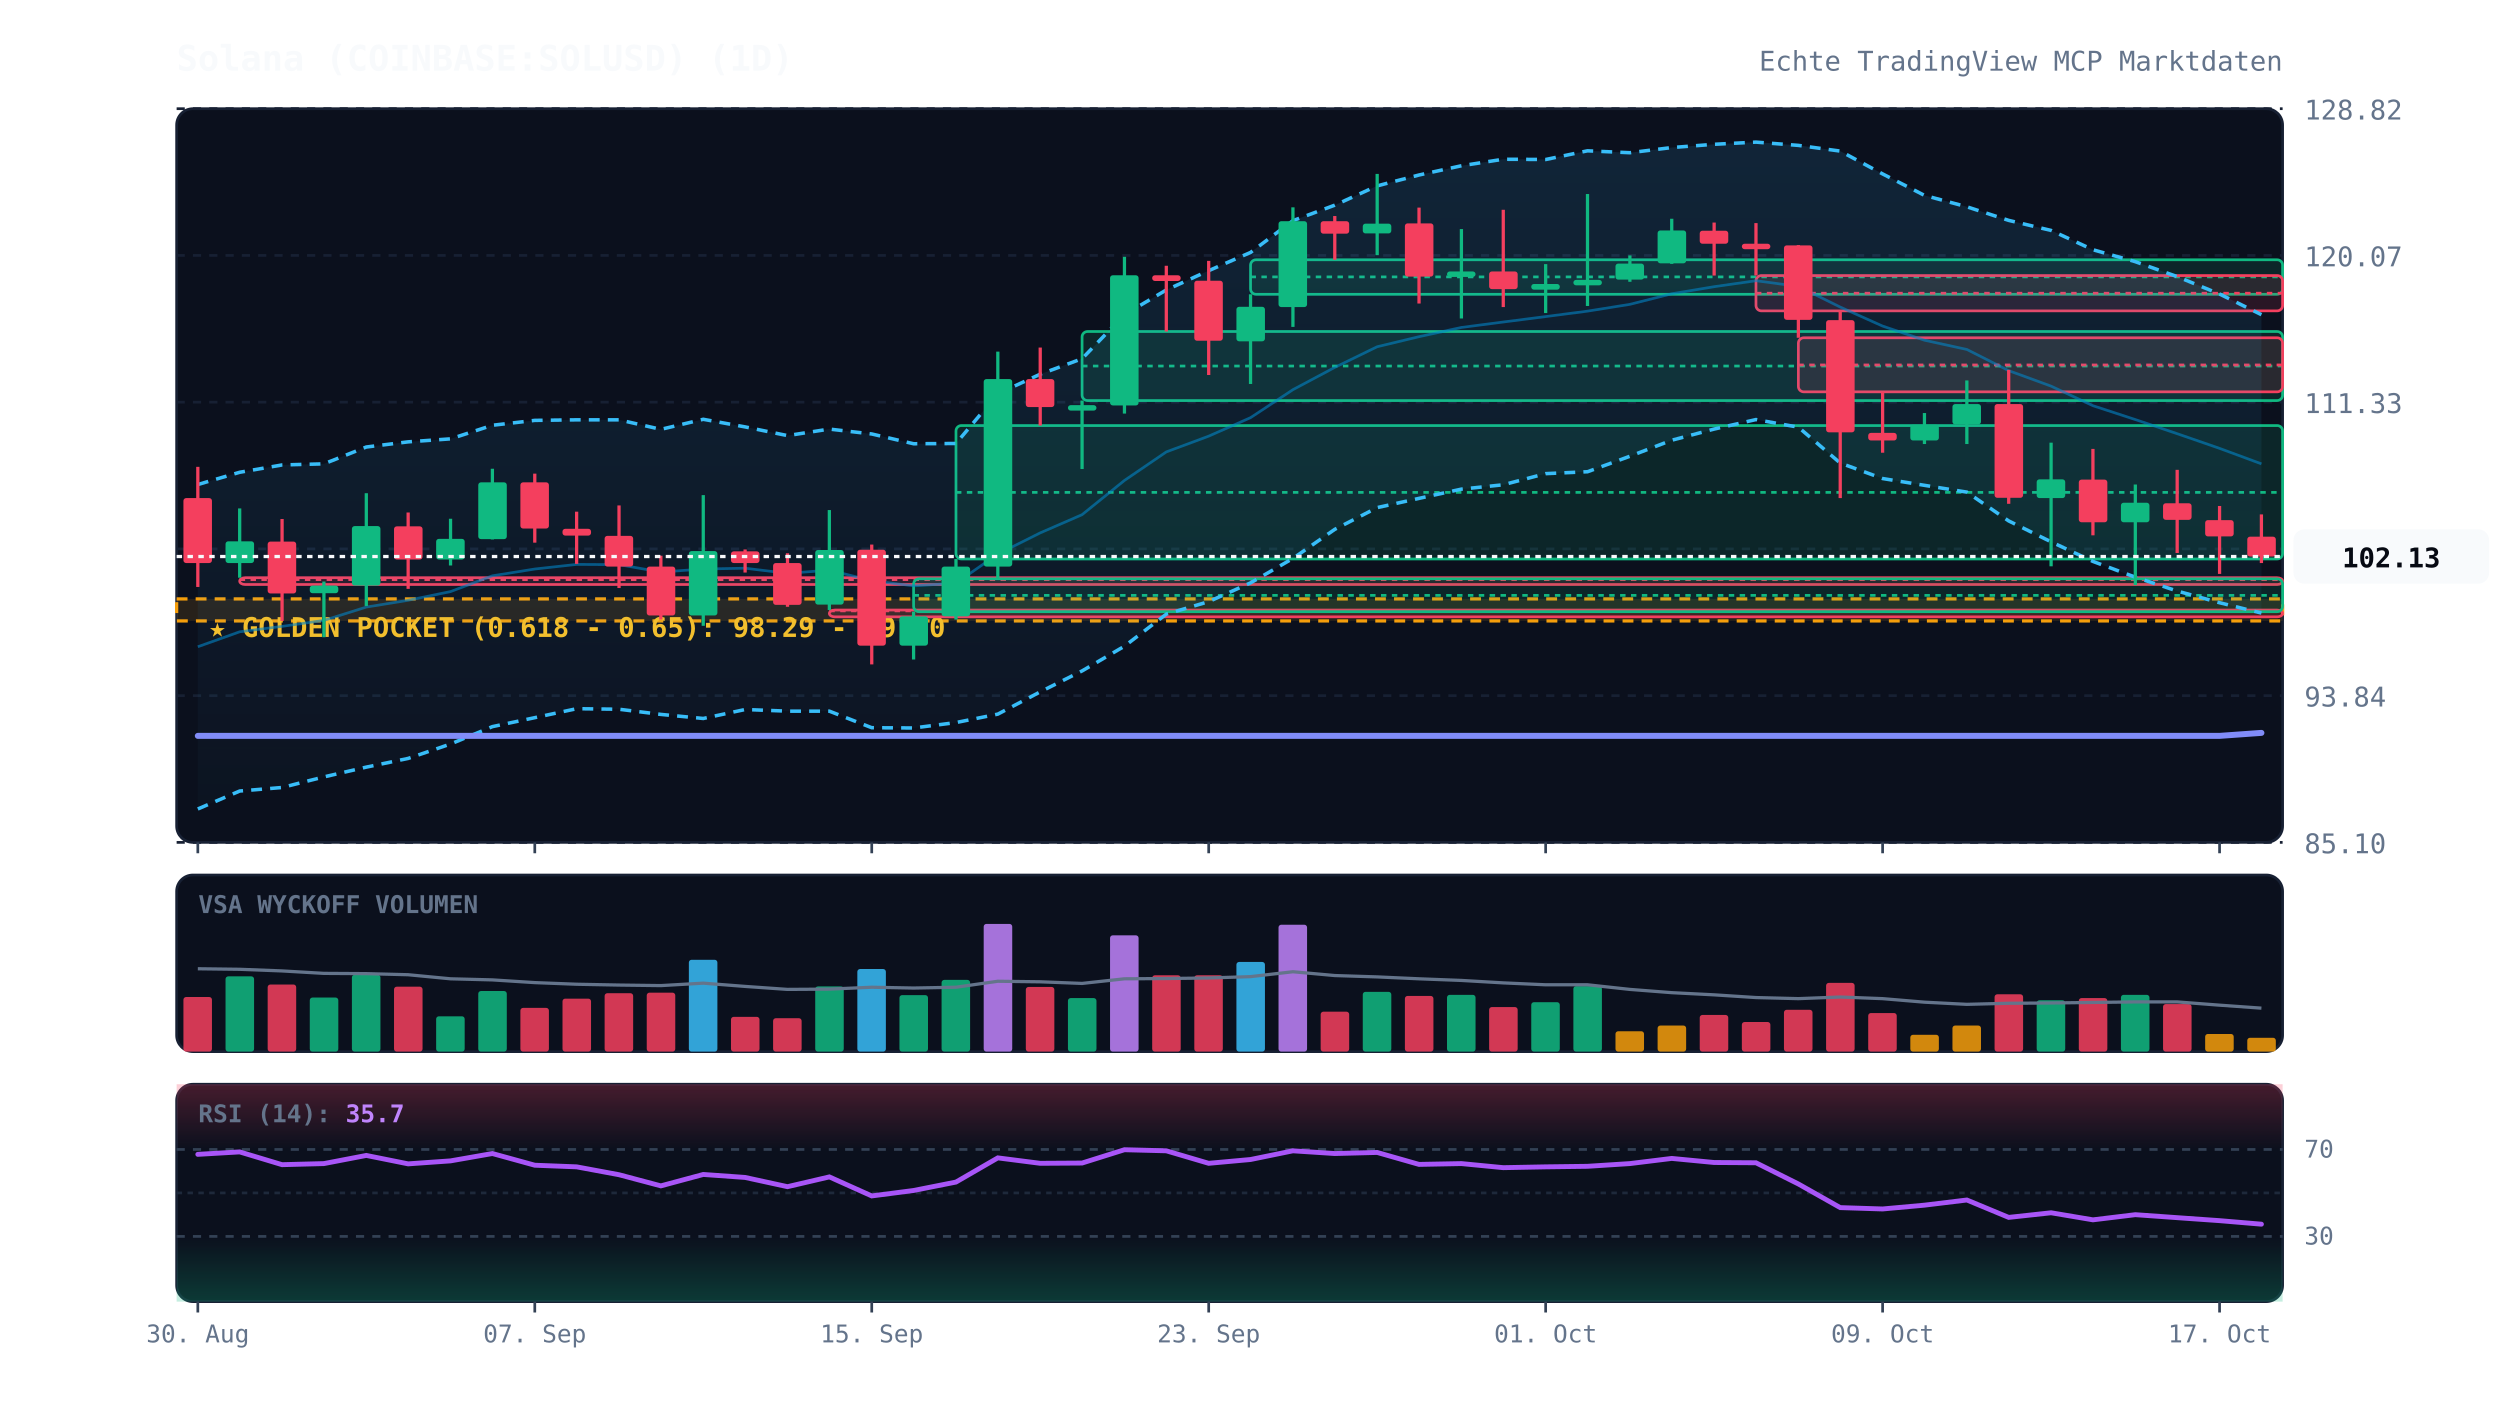
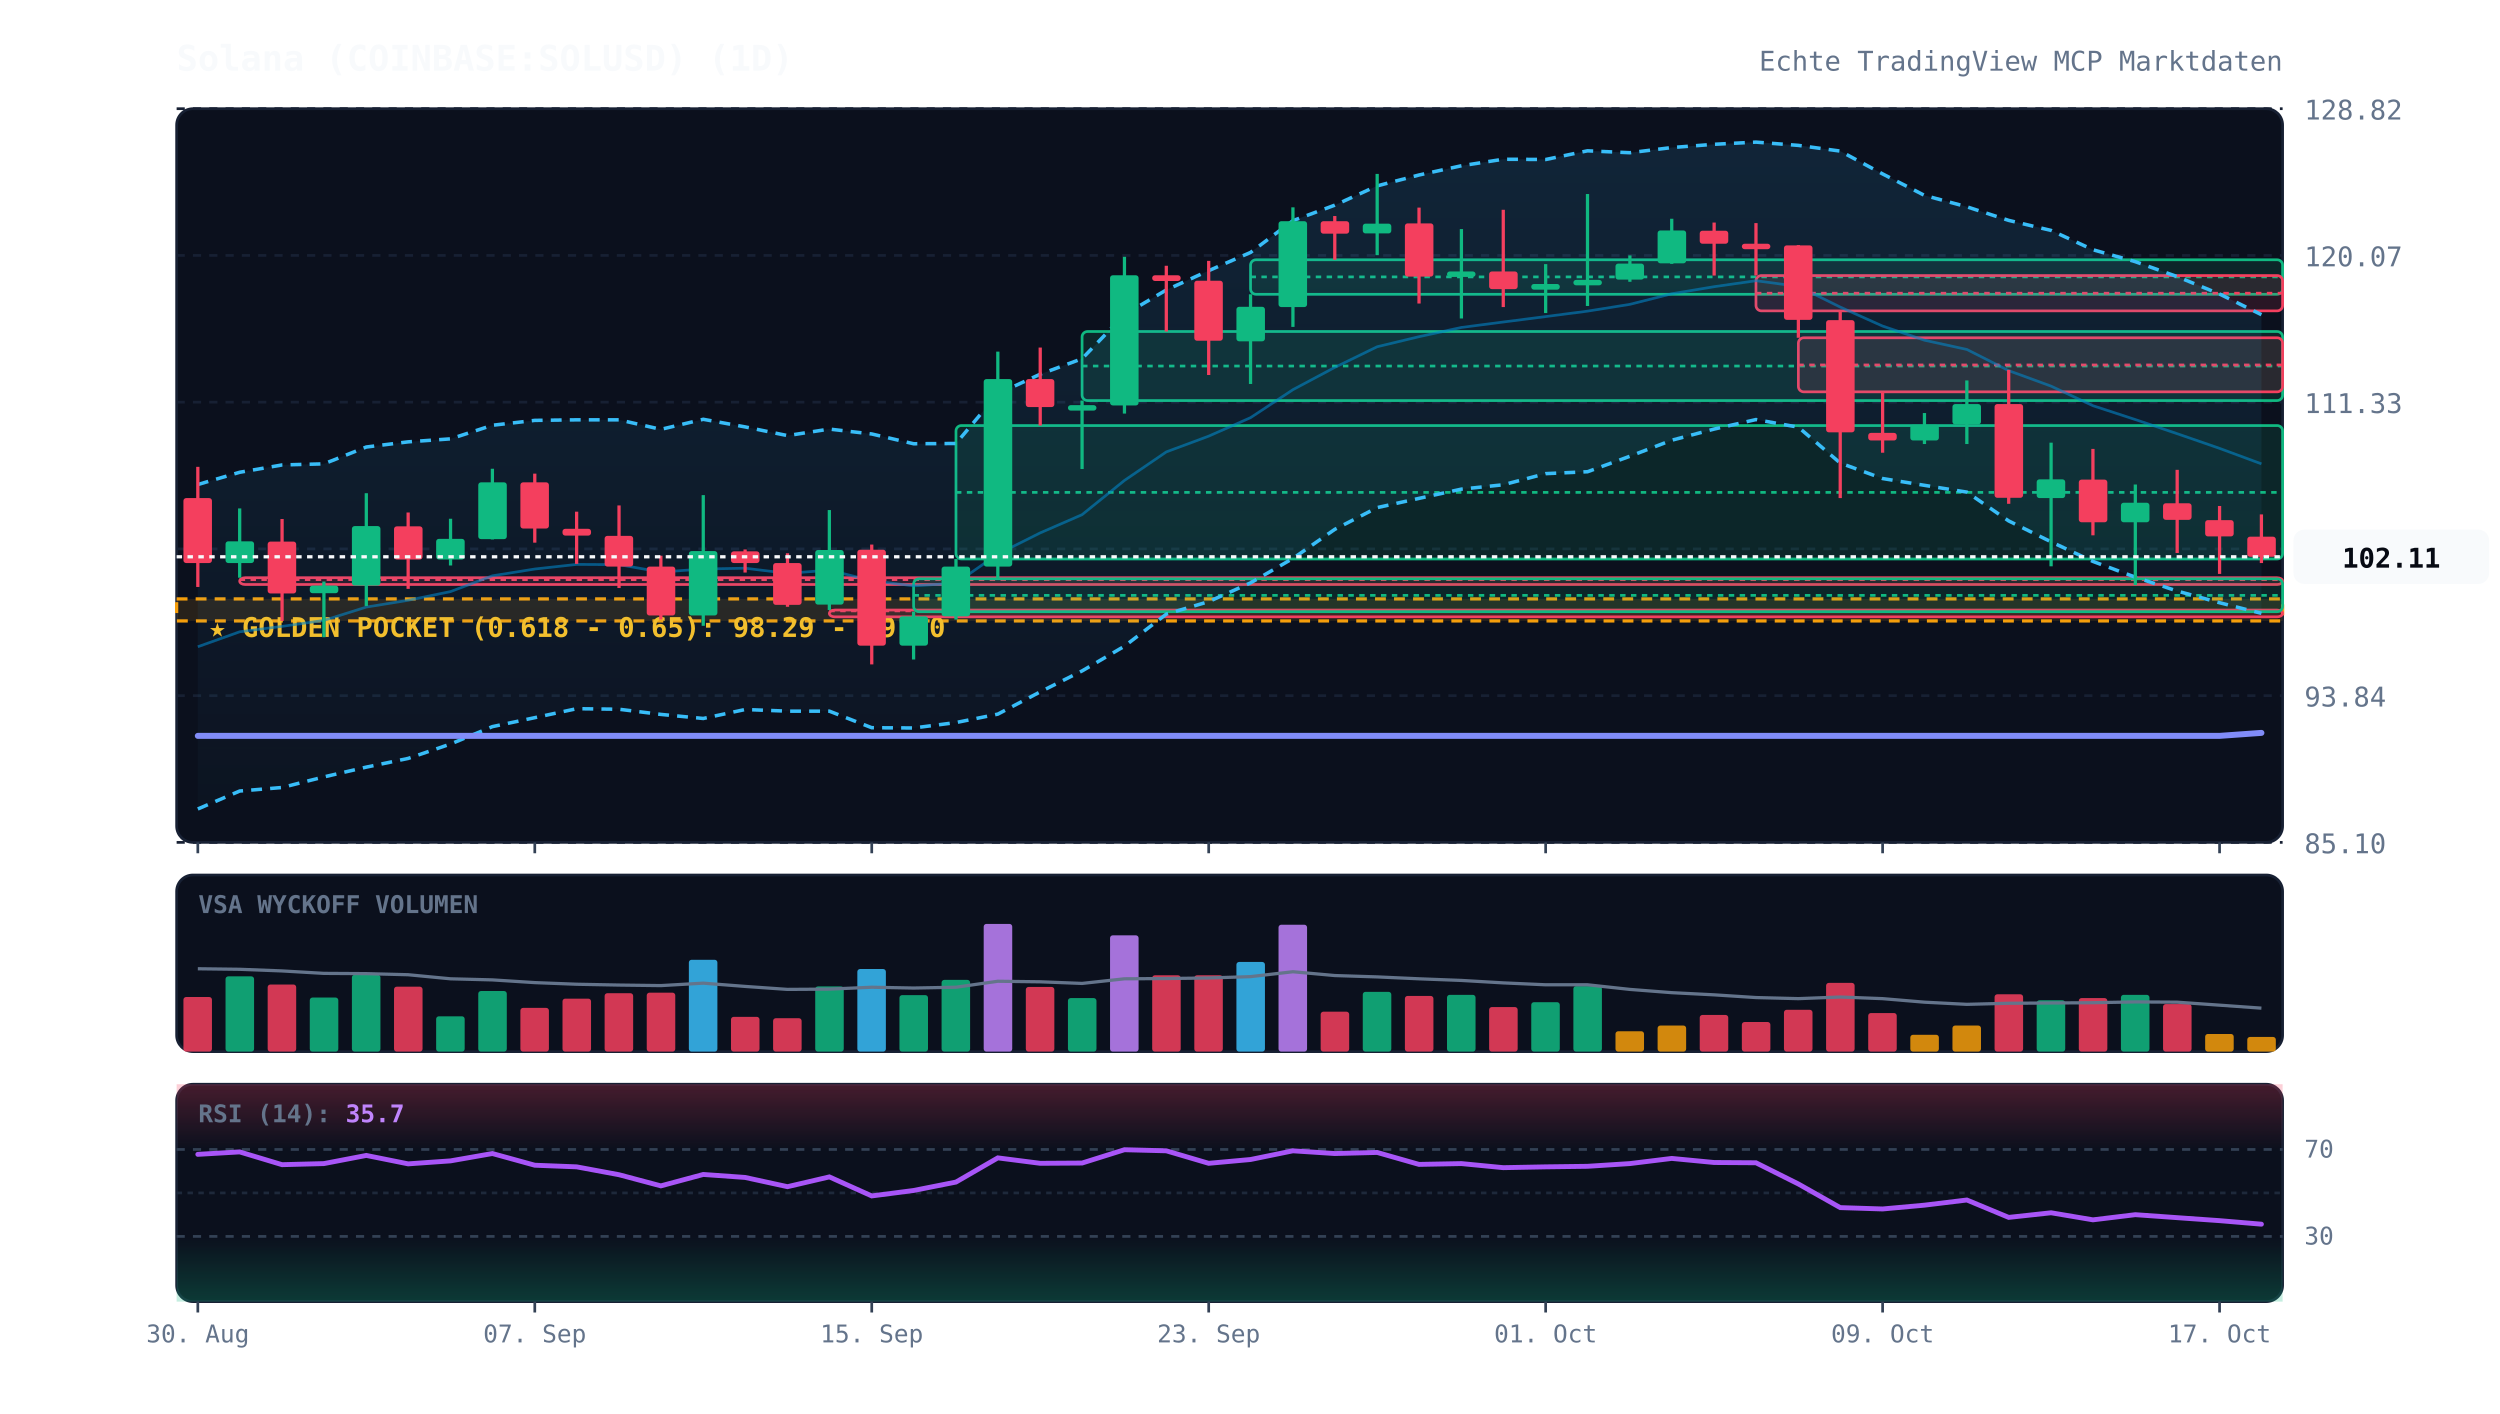
<svg xmlns="http://www.w3.org/2000/svg" viewBox="0 0 920 520" width="100%" height="100%" style="background:#070a13; font-family:'JetBrains Mono', monospace;">
  <defs>
    <linearGradient id="cloud-grad" x1="0%" y1="0%" x2="0%" y2="100%">
      <stop offset="0%" stop-color="#38bdf8" stop-opacity="0.12" />
      <stop offset="100%" stop-color="#38bdf8" stop-opacity="0.02" />
    </linearGradient>
    <linearGradient id="rsi-overbought" x1="0%" y1="0%" x2="0%" y2="100%">
      <stop offset="0%" stop-color="#f43f5e" stop-opacity="0.25" />
      <stop offset="100%" stop-color="#f43f5e" stop-opacity="0.0" />
    </linearGradient>
    <linearGradient id="rsi-oversold" x1="0%" y1="0%" x2="0%" y2="100%">
      <stop offset="0%" stop-color="#10b981" stop-opacity="0.0" />
      <stop offset="100%" stop-color="#10b981" stop-opacity="0.25" />
    </linearGradient>
  </defs>
  <rect x="65" y="40" width="775" height="270" fill="#0b101d" rx="6" stroke="#172033" stroke-width="1" />
  <rect x="65" y="322" width="775" height="65" fill="#0b101d" rx="6" stroke="#172033" stroke-width="1" />
  <rect x="65" y="399" width="775" height="80" fill="#0b101d" rx="6" stroke="#172033" stroke-width="1" />
  <line x1="65" y1="310.0" x2="840" y2="310.0" stroke="#172033" stroke-dasharray="3,3" stroke-width="1" />
  <text x="848" y="314.0" fill="#64748b" font-size="10" text-anchor="start">85.10</text>
  <line x1="65" y1="256.0" x2="840" y2="256.0" stroke="#172033" stroke-dasharray="3,3" stroke-width="1" />
  <text x="848" y="260.0" fill="#64748b" font-size="10" text-anchor="start">93.84</text>
  <line x1="65" y1="202.0" x2="840" y2="202.0" stroke="#172033" stroke-dasharray="3,3" stroke-width="1" />
  <text x="848" y="206.0" fill="#64748b" font-size="10" text-anchor="start">102.59</text>
  <line x1="65" y1="148.0" x2="840" y2="148.0" stroke="#172033" stroke-dasharray="3,3" stroke-width="1" />
  <text x="848" y="152.0" fill="#64748b" font-size="10" text-anchor="start">111.33</text>
  <line x1="65" y1="94.0" x2="840" y2="94.0" stroke="#172033" stroke-dasharray="3,3" stroke-width="1" />
  <text x="848" y="98.0" fill="#64748b" font-size="10" text-anchor="start">120.07</text>
  <line x1="65" y1="40.0" x2="840" y2="40.0" stroke="#172033" stroke-dasharray="3,3" stroke-width="1" />
  <text x="848" y="44.0" fill="#64748b" font-size="10" text-anchor="start">128.82</text>
  <rect x="65" y="220.4" width="775" height="8.1" fill="rgba(245, 158, 11, 0.12)" stroke="#f59e0b" stroke-dasharray="4,3" stroke-width="1.2" />
  <text x="77" y="234.4" fill="#fbbf24" font-size="10" font-weight="bold">★ GOLDEN POCKET (0.618 - 0.65): 98.29 - 99.60</text>
  <rect x="88.2" y="212.6" width="751.8" height="2.5" fill="rgba(244, 63, 94, 0.13)" stroke="#f43f5e" stroke-width="1" rx="2" />
  <line x1="88.2" y1="213.3" x2="840" y2="213.3" stroke="#f43f5e" stroke-dasharray="2,2" stroke-width="1" />
  <rect x="305.2" y="224.5" width="534.8" height="2.5" fill="rgba(244, 63, 94, 0.13)" stroke="#f43f5e" stroke-width="1" rx="2" />
  <line x1="305.2" y1="224.8" x2="840" y2="224.8" stroke="#f43f5e" stroke-dasharray="2,2" stroke-width="1" />
  <rect x="336.2" y="213.0" width="503.8" height="12.1" fill="rgba(16, 185, 129, 0.13)" stroke="#10b981" stroke-width="1" rx="2" />
  <line x1="336.2" y1="219.1" x2="840" y2="219.1" stroke="#10b981" stroke-dasharray="2,2" stroke-width="1" />
  <rect x="351.8" y="156.6" width="488.2" height="49.1" fill="rgba(16, 185, 129, 0.13)" stroke="#10b981" stroke-width="1" rx="2" />
  <line x1="351.8" y1="181.2" x2="840" y2="181.2" stroke="#10b981" stroke-dasharray="2,2" stroke-width="1" />
  <rect x="398.2" y="122.0" width="441.8" height="25.4" fill="rgba(16, 185, 129, 0.13)" stroke="#10b981" stroke-width="1" rx="2" />
  <line x1="398.2" y1="134.7" x2="840" y2="134.7" stroke="#10b981" stroke-dasharray="2,2" stroke-width="1" />
  <rect x="460.2" y="95.6" width="379.8" height="12.7" fill="rgba(16, 185, 129, 0.13)" stroke="#10b981" stroke-width="1" rx="2" />
  <line x1="460.2" y1="101.9" x2="840" y2="101.9" stroke="#10b981" stroke-dasharray="2,2" stroke-width="1" />
  <rect x="646.2" y="101.4" width="193.8" height="13.0" fill="rgba(244, 63, 94, 0.13)" stroke="#f43f5e" stroke-width="1" rx="2" />
  <line x1="646.2" y1="107.9" x2="840" y2="107.9" stroke="#f43f5e" stroke-dasharray="2,2" stroke-width="1" />
  <rect x="661.8" y="124.3" width="178.2" height="19.9" fill="rgba(244, 63, 94, 0.13)" stroke="#f43f5e" stroke-width="1" rx="2" />
  <line x1="661.8" y1="134.3" x2="840" y2="134.3" stroke="#f43f5e" stroke-dasharray="2,2" stroke-width="1" />
-   <polygon points="72.8,178.3 88.2,173.8 103.8,171.1 119.2,170.7 134.8,164.5 150.2,162.6 165.8,161.5 181.2,156.5 196.8,154.7 212.2,154.5 227.8,154.5 243.2,158.0 258.8,154.3 274.2,157.1 289.8,160.3 305.2,157.9 320.8,159.7 336.2,163.3 351.8,163.2 367.2,144.9 382.8,137.7 398.2,132.0 413.8,115.8 429.2,106.7 444.8,99.6 460.2,92.9 475.8,81.2 491.2,75.5 506.8,68.4 522.2,64.4 537.8,61.0 553.2,58.6 568.8,58.7 584.2,55.5 599.8,56.2 615.2,54.3 630.8,53.1 646.2,52.3 661.8,53.5 677.2,55.6 692.8,64.0 708.2,71.9 723.8,76.1 739.2,81.1 754.8,84.8 770.2,91.9 785.8,96.3 801.2,101.8 816.8,108.2 832.2,115.8 832.2,225.6 816.8,221.8 801.2,217.5 785.8,212.4 770.2,206.6 754.8,199.4 739.2,191.7 723.8,181.1 708.2,178.6 692.8,176.1 677.2,170.4 661.8,157.2 646.2,154.4 630.8,157.9 615.2,162.0 599.8,167.9 584.2,173.6 568.8,174.3 553.2,178.4 537.8,180.0 522.2,183.4 506.8,186.8 491.2,194.8 475.8,205.5 460.2,214.5 444.8,221.4 429.2,226.0 413.8,237.8 398.2,246.9 382.8,254.6 367.2,262.8 351.8,265.9 336.2,267.9 320.8,267.8 305.2,261.7 289.8,261.7 274.2,261.1 258.8,264.4 243.2,262.9 227.8,261.0 212.2,260.8 196.8,264.1 181.2,267.4 165.8,273.8 150.2,279.1 134.8,282.3 119.2,285.9 103.8,289.8 88.2,291.1 72.8,297.7" fill="url(#cloud-grad)" />
+   <polygon points="72.8,178.3 88.2,173.8 103.8,171.1 119.2,170.7 134.8,164.5 150.2,162.6 165.8,161.5 181.2,156.5 196.8,154.7 212.2,154.5 227.8,154.5 243.2,158.0 258.8,154.3 274.2,157.1 289.8,160.3 305.2,157.9 320.8,159.7 336.2,163.3 351.8,163.2 367.2,144.9 382.8,137.7 398.2,132.0 413.8,115.8 429.2,106.7 444.8,99.6 460.2,92.9 475.8,81.2 491.2,75.5 506.8,68.4 522.2,64.4 537.8,61.0 553.2,58.6 568.8,58.7 584.2,55.5 599.8,56.2 615.2,54.3 630.8,53.1 646.2,52.3 661.8,53.5 677.2,55.6 692.8,64.0 708.2,71.9 723.8,76.1 739.2,81.1 754.8,84.8 770.2,91.9 785.8,96.3 801.2,101.8 816.8,108.2 832.2,115.8 832.2,225.7 816.8,221.8 801.2,217.5 785.8,212.4 770.2,206.6 754.8,199.4 739.2,191.7 723.8,181.1 708.2,178.6 692.8,176.1 677.2,170.4 661.8,157.2 646.2,154.4 630.8,157.9 615.2,162.0 599.8,167.9 584.2,173.6 568.8,174.3 553.2,178.4 537.8,180.0 522.2,183.4 506.8,186.8 491.2,194.8 475.8,205.5 460.2,214.5 444.8,221.4 429.2,226.0 413.8,237.8 398.2,246.9 382.8,254.6 367.2,262.8 351.8,265.9 336.2,267.9 320.8,267.8 305.2,261.7 289.8,261.7 274.2,261.1 258.8,264.4 243.2,262.9 227.8,261.0 212.2,260.8 196.8,264.1 181.2,267.4 165.8,273.8 150.2,279.1 134.8,282.3 119.2,285.9 103.8,289.8 88.2,291.1 72.8,297.7" fill="url(#cloud-grad)" />
  <polyline points="72.8,178.3 88.2,173.8 103.8,171.1 119.2,170.7 134.8,164.5 150.2,162.6 165.8,161.5 181.2,156.5 196.8,154.7 212.2,154.5 227.8,154.5 243.2,158.0 258.8,154.3 274.2,157.1 289.8,160.3 305.2,157.9 320.8,159.7 336.2,163.3 351.8,163.2 367.2,144.9 382.8,137.7 398.2,132.0 413.8,115.8 429.2,106.7 444.8,99.6 460.2,92.9 475.8,81.2 491.2,75.5 506.8,68.4 522.2,64.4 537.8,61.0 553.2,58.6 568.8,58.7 584.2,55.5 599.8,56.2 615.2,54.3 630.8,53.1 646.2,52.3 661.8,53.5 677.2,55.6 692.8,64.0 708.2,71.9 723.8,76.1 739.2,81.1 754.8,84.8 770.2,91.9 785.8,96.3 801.2,101.8 816.8,108.2 832.2,115.8" fill="none" stroke="#38bdf8" stroke-width="1.3" stroke-dasharray="4,3" />
-   <polyline points="72.8,297.7 88.2,291.1 103.8,289.8 119.2,285.9 134.8,282.3 150.2,279.1 165.8,273.8 181.2,267.4 196.8,264.1 212.2,260.8 227.8,261.0 243.2,262.9 258.8,264.4 274.2,261.1 289.8,261.7 305.2,261.7 320.8,267.8 336.2,267.9 351.8,265.9 367.2,262.8 382.8,254.6 398.2,246.9 413.8,237.8 429.2,226.0 444.8,221.4 460.2,214.5 475.8,205.5 491.2,194.8 506.8,186.8 522.2,183.4 537.8,180.0 553.2,178.4 568.8,174.3 584.2,173.6 599.8,167.9 615.2,162.0 630.8,157.9 646.2,154.4 661.8,157.2 677.2,170.4 692.8,176.1 708.2,178.6 723.8,181.1 739.2,191.7 754.8,199.4 770.2,206.6 785.8,212.4 801.2,217.5 816.8,221.8 832.2,225.6" fill="none" stroke="#38bdf8" stroke-width="1.3" stroke-dasharray="4,3" />
+   <polyline points="72.8,297.7 88.2,291.1 103.8,289.8 119.2,285.9 134.8,282.3 150.2,279.1 165.8,273.8 181.2,267.4 196.8,264.1 212.2,260.8 227.8,261.0 243.2,262.9 258.8,264.4 274.2,261.1 289.8,261.7 305.2,261.7 320.8,267.8 336.2,267.9 351.8,265.9 367.2,262.8 382.8,254.6 398.2,246.9 413.8,237.8 429.2,226.0 444.8,221.4 460.2,214.5 475.8,205.5 491.2,194.8 506.8,186.8 522.2,183.4 537.8,180.0 553.2,178.4 568.8,174.3 584.2,173.6 599.8,167.9 615.2,162.0 630.8,157.9 646.2,154.4 661.8,157.2 677.2,170.4 692.8,176.1 708.2,178.6 723.8,181.1 739.2,191.7 754.8,199.4 770.2,206.6 785.8,212.4 801.2,217.5 816.8,221.8 832.2,225.7" fill="none" stroke="#38bdf8" stroke-width="1.3" stroke-dasharray="4,3" />
  <polyline points="72.8,238.0 88.2,232.5 103.8,230.5 119.2,228.3 134.8,223.4 150.2,220.9 165.8,217.7 181.2,211.9 196.8,209.4 212.2,207.7 227.8,207.8 243.2,210.5 258.8,209.4 274.2,209.1 289.8,211.0 305.2,209.8 320.8,213.7 336.2,215.6 351.8,214.6 367.2,203.9 382.8,196.1 398.2,189.4 413.8,176.8 429.2,166.3 444.8,160.5 460.2,153.7 475.8,143.4 491.2,135.2 506.8,127.6 522.2,123.9 537.8,120.5 553.2,118.5 568.8,116.5 584.2,114.5 599.8,112.0 615.2,108.1 630.8,105.5 646.2,103.3 661.8,105.4 677.2,113.0 692.8,120.0 708.2,125.2 723.8,128.6 739.2,136.4 754.8,142.1 770.2,149.3 785.8,154.4 801.2,159.6 816.8,165.0 832.2,170.7" fill="none" stroke="#0284c7" stroke-width="1.0" stroke-opacity="0.6" />
  <polyline points="72.8,270.8 88.2,270.8 103.8,270.8 119.2,270.8 134.8,270.8 150.2,270.8 165.8,270.8 181.2,270.8 196.8,270.8 212.2,270.8 227.8,270.8 243.2,270.8 258.8,270.8 274.2,270.8 289.8,270.8 305.2,270.8 320.8,270.8 336.2,270.8 351.8,270.8 367.2,270.8 382.8,270.8 398.2,270.8 413.8,270.8 429.2,270.8 444.8,270.8 460.2,270.8 475.8,270.8 491.2,270.8 506.8,270.8 522.2,270.8 537.8,270.8 553.2,270.8 568.8,270.8 584.2,270.8 599.8,270.8 615.2,270.8 630.8,270.8 646.2,270.8 661.8,270.8 677.2,270.8 692.8,270.8 708.2,270.8 723.8,270.8 739.2,270.8 754.8,270.8 770.2,270.8 785.8,270.8 801.2,270.8 816.8,270.8 832.2,269.7" fill="none" stroke="#818cf8" stroke-width="2.2" stroke-linecap="round" />
  <line x1="72.8" y1="171.8" x2="72.8" y2="216.0" stroke="#f43f5e" stroke-width="1.2" />
  <rect x="67.5" y="183.3" width="10.5" height="23.9" fill="#f43f5e" rx="1" />
  <line x1="88.2" y1="187.1" x2="88.2" y2="212.6" stroke="#10b981" stroke-width="1.2" />
  <rect x="83.0" y="199.2" width="10.5" height="8.0" fill="#10b981" rx="1" />
  <line x1="103.8" y1="191.0" x2="103.8" y2="228.5" stroke="#f43f5e" stroke-width="1.2" />
  <rect x="98.5" y="199.3" width="10.5" height="19.1" fill="#f43f5e" rx="1" />
  <line x1="119.2" y1="214.0" x2="119.2" y2="234.5" stroke="#10b981" stroke-width="1.2" />
  <rect x="114.0" y="215.5" width="10.5" height="2.8" fill="#10b981" rx="1" />
  <line x1="134.8" y1="181.5" x2="134.8" y2="223.0" stroke="#10b981" stroke-width="1.2" />
  <rect x="129.5" y="193.6" width="10.5" height="21.9" fill="#10b981" rx="1" />
  <line x1="150.2" y1="188.6" x2="150.2" y2="216.7" stroke="#f43f5e" stroke-width="1.2" />
  <rect x="145.0" y="193.7" width="10.5" height="12.2" fill="#f43f5e" rx="1" />
  <line x1="165.8" y1="190.9" x2="165.8" y2="208.1" stroke="#10b981" stroke-width="1.2" />
  <rect x="160.5" y="198.3" width="10.5" height="7.6" fill="#10b981" rx="1" />
  <line x1="181.2" y1="172.5" x2="181.2" y2="198.5" stroke="#10b981" stroke-width="1.2" />
  <rect x="176.0" y="177.5" width="10.5" height="20.9" fill="#10b981" rx="1" />
  <line x1="196.8" y1="174.3" x2="196.8" y2="199.7" stroke="#f43f5e" stroke-width="1.2" />
  <rect x="191.5" y="177.5" width="10.5" height="17.0" fill="#f43f5e" rx="1" />
  <line x1="212.2" y1="188.3" x2="212.2" y2="207.5" stroke="#f43f5e" stroke-width="1.2" />
  <rect x="207.0" y="194.6" width="10.5" height="2.5" fill="#f43f5e" rx="1" />
  <line x1="227.8" y1="186.0" x2="227.8" y2="216.4" stroke="#f43f5e" stroke-width="1.2" />
  <rect x="222.5" y="197.2" width="10.5" height="11.3" fill="#f43f5e" rx="1" />
  <line x1="243.2" y1="204.5" x2="243.2" y2="228.0" stroke="#f43f5e" stroke-width="1.2" />
  <rect x="238.0" y="208.5" width="10.5" height="18.0" fill="#f43f5e" rx="1" />
  <line x1="258.8" y1="182.2" x2="258.8" y2="230.3" stroke="#10b981" stroke-width="1.2" />
  <rect x="253.5" y="202.8" width="10.5" height="23.7" fill="#10b981" rx="1" />
  <line x1="274.2" y1="202.2" x2="274.2" y2="210.7" stroke="#f43f5e" stroke-width="1.2" />
  <rect x="269.0" y="202.9" width="10.5" height="4.3" fill="#f43f5e" rx="1" />
  <line x1="289.8" y1="203.6" x2="289.8" y2="223.3" stroke="#f43f5e" stroke-width="1.2" />
  <rect x="284.5" y="207.2" width="10.5" height="15.4" fill="#f43f5e" rx="1" />
  <line x1="305.2" y1="187.7" x2="305.2" y2="224.5" stroke="#10b981" stroke-width="1.2" />
  <rect x="300.0" y="202.4" width="10.5" height="20.1" fill="#10b981" rx="1" />
  <line x1="320.8" y1="200.4" x2="320.8" y2="244.5" stroke="#f43f5e" stroke-width="1.2" />
  <rect x="315.5" y="202.3" width="10.5" height="35.3" fill="#f43f5e" rx="1" />
  <line x1="336.2" y1="225.1" x2="336.2" y2="242.7" stroke="#10b981" stroke-width="1.2" />
  <rect x="331.0" y="226.8" width="10.5" height="10.8" fill="#10b981" rx="1" />
  <line x1="351.8" y1="205.7" x2="351.8" y2="228.0" stroke="#10b981" stroke-width="1.2" />
  <rect x="346.5" y="208.5" width="10.5" height="18.3" fill="#10b981" rx="1" />
  <line x1="367.2" y1="129.4" x2="367.2" y2="213.0" stroke="#10b981" stroke-width="1.2" />
  <rect x="362.0" y="139.5" width="10.5" height="69.0" fill="#10b981" rx="1" />
  <line x1="382.8" y1="127.9" x2="382.8" y2="156.6" stroke="#f43f5e" stroke-width="1.2" />
  <rect x="377.5" y="139.5" width="10.5" height="10.3" fill="#f43f5e" rx="1" />
  <line x1="398.2" y1="147.4" x2="398.2" y2="172.6" stroke="#10b981" stroke-width="1.2" />
  <rect x="393.0" y="149.1" width="10.5" height="2.0" fill="#10b981" rx="1" />
  <line x1="413.8" y1="94.5" x2="413.8" y2="152.2" stroke="#10b981" stroke-width="1.2" />
  <rect x="408.5" y="101.3" width="10.5" height="47.9" fill="#10b981" rx="1" />
  <line x1="429.2" y1="97.8" x2="429.2" y2="122.0" stroke="#f43f5e" stroke-width="1.2" />
  <rect x="424.0" y="101.3" width="10.5" height="2.1" fill="#f43f5e" rx="1" />
  <line x1="444.8" y1="96.0" x2="444.8" y2="138.0" stroke="#f43f5e" stroke-width="1.2" />
  <rect x="439.5" y="103.3" width="10.5" height="22.1" fill="#f43f5e" rx="1" />
  <line x1="460.2" y1="108.3" x2="460.2" y2="141.3" stroke="#10b981" stroke-width="1.2" />
  <rect x="455.0" y="112.9" width="10.5" height="12.7" fill="#10b981" rx="1" />
  <line x1="475.8" y1="76.3" x2="475.8" y2="120.3" stroke="#10b981" stroke-width="1.2" />
  <rect x="470.5" y="81.4" width="10.5" height="31.6" fill="#10b981" rx="1" />
  <line x1="491.2" y1="79.5" x2="491.2" y2="95.6" stroke="#f43f5e" stroke-width="1.2" />
  <rect x="486.0" y="81.4" width="10.5" height="4.6" fill="#f43f5e" rx="1" />
  <line x1="506.8" y1="64.0" x2="506.8" y2="93.9" stroke="#10b981" stroke-width="1.2" />
  <rect x="501.5" y="82.3" width="10.5" height="3.6" fill="#10b981" rx="1" />
  <line x1="522.2" y1="76.4" x2="522.2" y2="111.7" stroke="#f43f5e" stroke-width="1.2" />
  <rect x="517.0" y="82.2" width="10.5" height="19.6" fill="#f43f5e" rx="1" />
  <line x1="537.8" y1="84.3" x2="537.8" y2="117.2" stroke="#10b981" stroke-width="1.2" />
  <rect x="532.5" y="99.9" width="10.5" height="2.0" fill="#10b981" rx="1" />
  <line x1="553.2" y1="77.2" x2="553.2" y2="113.0" stroke="#f43f5e" stroke-width="1.2" />
  <rect x="548.0" y="99.9" width="10.5" height="6.5" fill="#f43f5e" rx="1" />
  <line x1="568.8" y1="97.2" x2="568.8" y2="115.2" stroke="#10b981" stroke-width="1.2" />
  <rect x="563.5" y="104.5" width="10.5" height="2.1" fill="#10b981" rx="1" />
  <line x1="584.2" y1="71.4" x2="584.2" y2="112.6" stroke="#10b981" stroke-width="1.2" />
  <rect x="579.0" y="103.0" width="10.5" height="2.0" fill="#10b981" rx="1" />
  <line x1="599.8" y1="94.0" x2="599.8" y2="103.7" stroke="#10b981" stroke-width="1.2" />
  <rect x="594.5" y="97.0" width="10.5" height="5.9" fill="#10b981" rx="1" />
  <line x1="615.2" y1="80.5" x2="615.2" y2="97.1" stroke="#10b981" stroke-width="1.2" />
  <rect x="610.0" y="84.8" width="10.5" height="12.1" fill="#10b981" rx="1" />
  <line x1="630.8" y1="81.9" x2="630.8" y2="101.4" stroke="#f43f5e" stroke-width="1.2" />
  <rect x="625.5" y="84.9" width="10.5" height="4.8" fill="#f43f5e" rx="1" />
  <line x1="646.2" y1="82.1" x2="646.2" y2="101.4" stroke="#f43f5e" stroke-width="1.2" />
  <rect x="641.0" y="89.7" width="10.5" height="2.0" fill="#f43f5e" rx="1" />
  <line x1="661.8" y1="90.2" x2="661.8" y2="124.3" stroke="#f43f5e" stroke-width="1.2" />
  <rect x="656.5" y="90.3" width="10.5" height="27.4" fill="#f43f5e" rx="1" />
  <line x1="677.2" y1="114.4" x2="677.2" y2="183.3" stroke="#f43f5e" stroke-width="1.2" />
  <rect x="672.0" y="117.8" width="10.5" height="41.3" fill="#f43f5e" rx="1" />
  <line x1="692.8" y1="144.2" x2="692.8" y2="166.6" stroke="#f43f5e" stroke-width="1.2" />
  <rect x="687.5" y="159.3" width="10.5" height="2.8" fill="#f43f5e" rx="1" />
  <line x1="708.2" y1="152.0" x2="708.2" y2="163.4" stroke="#10b981" stroke-width="1.2" />
  <rect x="703.0" y="156.3" width="10.5" height="5.8" fill="#10b981" rx="1" />
  <line x1="723.8" y1="140.0" x2="723.8" y2="163.4" stroke="#10b981" stroke-width="1.2" />
  <rect x="718.5" y="148.7" width="10.5" height="7.5" fill="#10b981" rx="1" />
  <line x1="739.2" y1="136.1" x2="739.2" y2="185.4" stroke="#f43f5e" stroke-width="1.2" />
  <rect x="734.0" y="148.7" width="10.5" height="34.5" fill="#f43f5e" rx="1" />
  <line x1="754.8" y1="162.9" x2="754.8" y2="208.4" stroke="#10b981" stroke-width="1.2" />
  <rect x="749.5" y="176.4" width="10.5" height="6.9" fill="#10b981" rx="1" />
  <line x1="770.2" y1="165.2" x2="770.2" y2="197.0" stroke="#f43f5e" stroke-width="1.2" />
  <rect x="765.0" y="176.5" width="10.5" height="15.7" fill="#f43f5e" rx="1" />
  <line x1="785.8" y1="178.3" x2="785.8" y2="215.3" stroke="#10b981" stroke-width="1.2" />
  <rect x="780.5" y="185.0" width="10.5" height="7.2" fill="#10b981" rx="1" />
  <line x1="801.2" y1="172.9" x2="801.2" y2="203.5" stroke="#f43f5e" stroke-width="1.2" />
  <rect x="796.0" y="185.2" width="10.5" height="6.1" fill="#f43f5e" rx="1" />
  <line x1="816.8" y1="186.2" x2="816.8" y2="211.2" stroke="#f43f5e" stroke-width="1.2" />
  <rect x="811.5" y="191.4" width="10.5" height="6.0" fill="#f43f5e" rx="1" />
  <line x1="832.2" y1="189.3" x2="832.2" y2="207.2" stroke="#f43f5e" stroke-width="1.2" />
-   <rect x="827.0" y="197.5" width="10.5" height="7.3" fill="#f43f5e" rx="1" />
-   <line x1="65" y1="204.8" x2="840" y2="204.8" stroke="#f8fafc" stroke-width="1.2" stroke-dasharray="2,2" />
-   <rect x="844" y="194.8" width="72" height="20" fill="#f8fafc" rx="4" />
-   <text x="880" y="208.8" fill="#070a13" font-size="10" font-weight="bold" text-anchor="middle">102.13</text>
+   <rect x="827.0" y="197.5" width="10.5" height="7.4" fill="#f43f5e" rx="1" />
+   <line x1="65" y1="204.9" x2="840" y2="204.9" stroke="#f8fafc" stroke-width="1.2" stroke-dasharray="2,2" />
+   <rect x="844" y="194.9" width="72" height="20" fill="#f8fafc" rx="4" />
+   <text x="880" y="208.9" fill="#070a13" font-size="10" font-weight="bold" text-anchor="middle">102.11</text>
  <text x="73" y="336" fill="#64748b" font-size="9" font-weight="bold">VSA WYCKOFF VOLUMEN</text>
  <rect x="67.5" y="366.9" width="10.5" height="20.1" fill="#f43f5e" opacity="0.85" rx="1" />
  <rect x="83.0" y="359.3" width="10.5" height="27.7" fill="#10b981" opacity="0.85" rx="1" />
  <rect x="98.5" y="362.3" width="10.5" height="24.7" fill="#f43f5e" opacity="0.85" rx="1" />
  <rect x="114.0" y="367.1" width="10.5" height="19.9" fill="#10b981" opacity="0.85" rx="1" />
  <rect x="129.5" y="358.7" width="10.5" height="28.3" fill="#10b981" opacity="0.85" rx="1" />
  <rect x="145.0" y="363.1" width="10.5" height="23.9" fill="#f43f5e" opacity="0.85" rx="1" />
  <rect x="160.5" y="374.0" width="10.5" height="13.0" fill="#10b981" opacity="0.85" rx="1" />
  <rect x="176.0" y="364.7" width="10.5" height="22.3" fill="#10b981" opacity="0.85" rx="1" />
  <rect x="191.5" y="370.9" width="10.5" height="16.1" fill="#f43f5e" opacity="0.85" rx="1" />
  <rect x="207.0" y="367.5" width="10.5" height="19.5" fill="#f43f5e" opacity="0.85" rx="1" />
  <rect x="222.5" y="365.5" width="10.5" height="21.5" fill="#f43f5e" opacity="0.85" rx="1" />
  <rect x="238.0" y="365.3" width="10.5" height="21.7" fill="#f43f5e" opacity="0.85" rx="1" />
  <rect x="253.5" y="353.2" width="10.5" height="33.8" fill="#38bdf8" opacity="0.85" rx="1" />
  <rect x="269.0" y="374.2" width="10.5" height="12.8" fill="#f43f5e" opacity="0.85" rx="1" />
  <rect x="284.5" y="374.7" width="10.5" height="12.3" fill="#f43f5e" opacity="0.85" rx="1" />
  <rect x="300.0" y="363.0" width="10.5" height="24.0" fill="#10b981" opacity="0.85" rx="1" />
  <rect x="315.5" y="356.6" width="10.5" height="30.4" fill="#38bdf8" opacity="0.85" rx="1" />
  <rect x="331.0" y="366.2" width="10.5" height="20.8" fill="#10b981" opacity="0.85" rx="1" />
  <rect x="346.5" y="360.6" width="10.5" height="26.4" fill="#10b981" opacity="0.85" rx="1" />
  <rect x="362.0" y="340.0" width="10.5" height="47.0" fill="#c084fc" opacity="0.85" rx="1" />
  <rect x="377.5" y="363.2" width="10.5" height="23.8" fill="#f43f5e" opacity="0.85" rx="1" />
  <rect x="393.0" y="367.3" width="10.5" height="19.7" fill="#10b981" opacity="0.85" rx="1" />
  <rect x="408.5" y="344.2" width="10.5" height="42.8" fill="#c084fc" opacity="0.85" rx="1" />
  <rect x="424.0" y="358.9" width="10.5" height="28.1" fill="#f43f5e" opacity="0.85" rx="1" />
  <rect x="439.5" y="358.9" width="10.5" height="28.1" fill="#f43f5e" opacity="0.85" rx="1" />
  <rect x="455.0" y="354.0" width="10.5" height="33.0" fill="#38bdf8" opacity="0.85" rx="1" />
  <rect x="470.5" y="340.3" width="10.5" height="46.7" fill="#c084fc" opacity="0.85" rx="1" />
  <rect x="486.0" y="372.3" width="10.5" height="14.7" fill="#f43f5e" opacity="0.85" rx="1" />
  <rect x="501.5" y="365.0" width="10.5" height="22.0" fill="#10b981" opacity="0.85" rx="1" />
  <rect x="517.0" y="366.5" width="10.5" height="20.5" fill="#f43f5e" opacity="0.85" rx="1" />
  <rect x="532.5" y="366.1" width="10.5" height="20.9" fill="#10b981" opacity="0.85" rx="1" />
  <rect x="548.0" y="370.6" width="10.5" height="16.4" fill="#f43f5e" opacity="0.85" rx="1" />
  <rect x="563.5" y="368.8" width="10.5" height="18.2" fill="#10b981" opacity="0.85" rx="1" />
  <rect x="579.0" y="362.9" width="10.5" height="24.1" fill="#10b981" opacity="0.85" rx="1" />
  <rect x="594.5" y="379.5" width="10.5" height="7.5" fill="#f59e0b" opacity="0.85" rx="1" />
  <rect x="610.0" y="377.4" width="10.5" height="9.6" fill="#f59e0b" opacity="0.85" rx="1" />
  <rect x="625.5" y="373.5" width="10.5" height="13.5" fill="#f43f5e" opacity="0.85" rx="1" />
  <rect x="641.0" y="376.1" width="10.5" height="10.9" fill="#f43f5e" opacity="0.85" rx="1" />
  <rect x="656.5" y="371.6" width="10.5" height="15.4" fill="#f43f5e" opacity="0.85" rx="1" />
  <rect x="672.0" y="361.7" width="10.5" height="25.3" fill="#f43f5e" opacity="0.85" rx="1" />
  <rect x="687.5" y="372.8" width="10.5" height="14.2" fill="#f43f5e" opacity="0.85" rx="1" />
  <rect x="703.0" y="380.8" width="10.5" height="6.2" fill="#f59e0b" opacity="0.85" rx="1" />
  <rect x="718.5" y="377.4" width="10.5" height="9.6" fill="#f59e0b" opacity="0.85" rx="1" />
  <rect x="734.0" y="365.9" width="10.5" height="21.1" fill="#f43f5e" opacity="0.85" rx="1" />
  <rect x="749.5" y="368.1" width="10.5" height="18.9" fill="#10b981" opacity="0.85" rx="1" />
  <rect x="765.0" y="367.3" width="10.5" height="19.7" fill="#f43f5e" opacity="0.85" rx="1" />
  <rect x="780.5" y="366.1" width="10.5" height="20.9" fill="#10b981" opacity="0.85" rx="1" />
  <rect x="796.0" y="369.5" width="10.5" height="17.5" fill="#f43f5e" opacity="0.85" rx="1" />
  <rect x="811.5" y="380.5" width="10.5" height="6.5" fill="#f59e0b" opacity="0.85" rx="1" />
-   <rect x="827.0" y="381.9" width="10.5" height="5.1" fill="#f59e0b" opacity="0.85" rx="1" />
-   <polyline points="72.8,356.5 88.2,356.7 103.8,357.3 119.2,358.2 134.8,358.3 150.2,358.7 165.8,360.2 181.2,360.6 196.8,361.6 212.2,362.2 227.8,362.5 243.2,362.7 258.8,361.8 274.2,363.0 289.8,364.1 305.2,364.0 320.8,363.3 336.2,363.6 351.8,363.3 367.2,361.1 382.8,361.3 398.2,361.9 413.8,360.2 429.2,360.1 444.8,359.9 460.2,359.4 475.8,357.6 491.2,359.0 506.8,359.5 522.2,360.2 537.8,360.8 553.2,361.7 568.8,362.4 584.2,362.4 599.8,364.1 615.2,365.3 630.8,366.1 646.2,367.1 661.8,367.5 677.2,366.9 692.8,367.5 708.2,368.8 723.8,369.6 739.2,369.2 754.8,369.1 770.2,368.9 785.8,368.7 801.2,368.7 816.8,369.9 832.2,371.0" fill="none" stroke="#64748b" stroke-width="1.2" />
+   <rect x="827.0" y="381.6" width="10.5" height="5.4" fill="#f59e0b" opacity="0.85" rx="1" />
+   <polyline points="72.8,356.5 88.2,356.7 103.8,357.3 119.2,358.2 134.8,358.3 150.2,358.7 165.8,360.2 181.2,360.6 196.8,361.6 212.2,362.2 227.8,362.5 243.2,362.7 258.8,361.8 274.2,363.0 289.8,364.1 305.2,364.0 320.8,363.3 336.2,363.6 351.8,363.3 367.2,361.1 382.8,361.3 398.2,361.9 413.8,360.2 429.2,360.1 444.8,359.9 460.2,359.4 475.8,357.6 491.2,359.0 506.8,359.5 522.2,360.2 537.8,360.8 553.2,361.7 568.8,362.4 584.2,362.4 599.8,364.1 615.2,365.3 630.8,366.1 646.2,367.1 661.8,367.5 677.2,366.9 692.8,367.5 708.2,368.8 723.8,369.6 739.2,369.2 754.8,369.1 770.2,369.0 785.8,368.7 801.2,368.8 816.8,369.9 832.2,371.0" fill="none" stroke="#64748b" stroke-width="1.2" />
  <rect x="65" y="399" width="775" height="24.0" fill="url(#rsi-overbought)" />
  <rect x="65" y="455.0" width="775" height="24.0" fill="url(#rsi-oversold)" />
  <line x1="65" y1="423.0" x2="840" y2="423.0" stroke="#334155" stroke-dasharray="3,3" stroke-width="1" />
  <text x="848" y="426.0" fill="#64748b" font-size="9">70</text>
  <line x1="65" y1="439.0" x2="840" y2="439.0" stroke="#1e293b" stroke-dasharray="2,2" stroke-width="1" />
  <line x1="65" y1="455.0" x2="840" y2="455.0" stroke="#334155" stroke-dasharray="3,3" stroke-width="1" />
  <text x="848" y="458.0" fill="#64748b" font-size="9">30</text>
  <polyline points="72.8,424.8 88.2,423.9 103.8,428.6 119.2,428.2 134.8,425.2 150.2,428.3 165.8,427.2 181.2,424.5 196.8,428.8 212.2,429.4 227.8,432.3 243.2,436.4 258.8,432.2 274.2,433.3 289.8,436.7 305.2,433.1 320.8,440.1 336.2,438.1 351.8,435.0 367.2,426.1 382.8,428.1 398.2,428.0 413.8,423.1 429.2,423.5 444.8,428.1 460.2,426.7 475.8,423.5 491.2,424.5 506.8,424.1 522.2,428.5 537.8,428.2 553.2,429.7 568.8,429.4 584.2,429.2 599.8,428.2 615.2,426.3 630.8,427.8 646.2,427.9 661.8,435.7 677.2,444.4 692.8,444.9 708.2,443.5 723.8,441.6 739.2,448.0 754.8,446.3 770.2,448.9 785.8,447.0 801.2,448.1 816.8,449.2 832.2,450.5" fill="none" stroke="#a855f7" stroke-width="1.8" stroke-linecap="round" />
  <text x="73" y="413" fill="#64748b" font-size="9" font-weight="bold">RSI (14): <tspan fill="#c084fc">35.7</tspan>
  </text>
  <line x1="72.8" y1="310" x2="72.8" y2="314" stroke="#334155" stroke-width="1" />
  <line x1="72.8" y1="479" x2="72.8" y2="483" stroke="#334155" stroke-width="1" />
  <text x="72.8" y="494" fill="#64748b" font-size="9" text-anchor="middle">30. Aug</text>
  <line x1="196.8" y1="310" x2="196.8" y2="314" stroke="#334155" stroke-width="1" />
  <line x1="196.8" y1="479" x2="196.8" y2="483" stroke="#334155" stroke-width="1" />
  <text x="196.8" y="494" fill="#64748b" font-size="9" text-anchor="middle">07. Sep</text>
  <line x1="320.8" y1="310" x2="320.8" y2="314" stroke="#334155" stroke-width="1" />
  <line x1="320.8" y1="479" x2="320.8" y2="483" stroke="#334155" stroke-width="1" />
  <text x="320.8" y="494" fill="#64748b" font-size="9" text-anchor="middle">15. Sep</text>
  <line x1="444.8" y1="310" x2="444.8" y2="314" stroke="#334155" stroke-width="1" />
  <line x1="444.8" y1="479" x2="444.8" y2="483" stroke="#334155" stroke-width="1" />
  <text x="444.8" y="494" fill="#64748b" font-size="9" text-anchor="middle">23. Sep</text>
  <line x1="568.8" y1="310" x2="568.8" y2="314" stroke="#334155" stroke-width="1" />
  <line x1="568.8" y1="479" x2="568.8" y2="483" stroke="#334155" stroke-width="1" />
  <text x="568.8" y="494" fill="#64748b" font-size="9" text-anchor="middle">01. Oct</text>
  <line x1="692.8" y1="310" x2="692.8" y2="314" stroke="#334155" stroke-width="1" />
  <line x1="692.8" y1="479" x2="692.8" y2="483" stroke="#334155" stroke-width="1" />
  <text x="692.8" y="494" fill="#64748b" font-size="9" text-anchor="middle">09. Oct</text>
  <line x1="816.8" y1="310" x2="816.8" y2="314" stroke="#334155" stroke-width="1" />
  <line x1="816.8" y1="479" x2="816.8" y2="483" stroke="#334155" stroke-width="1" />
  <text x="816.8" y="494" fill="#64748b" font-size="9" text-anchor="middle">17. Oct</text>
  <text x="65" y="26" fill="#f8fafc" font-size="13" font-weight="bold">Solana (COINBASE:SOLUSD) (1D)</text>
  <text x="840" y="26" fill="#64748b" font-size="10" text-anchor="end">Echte TradingView MCP Marktdaten</text>
</svg>
